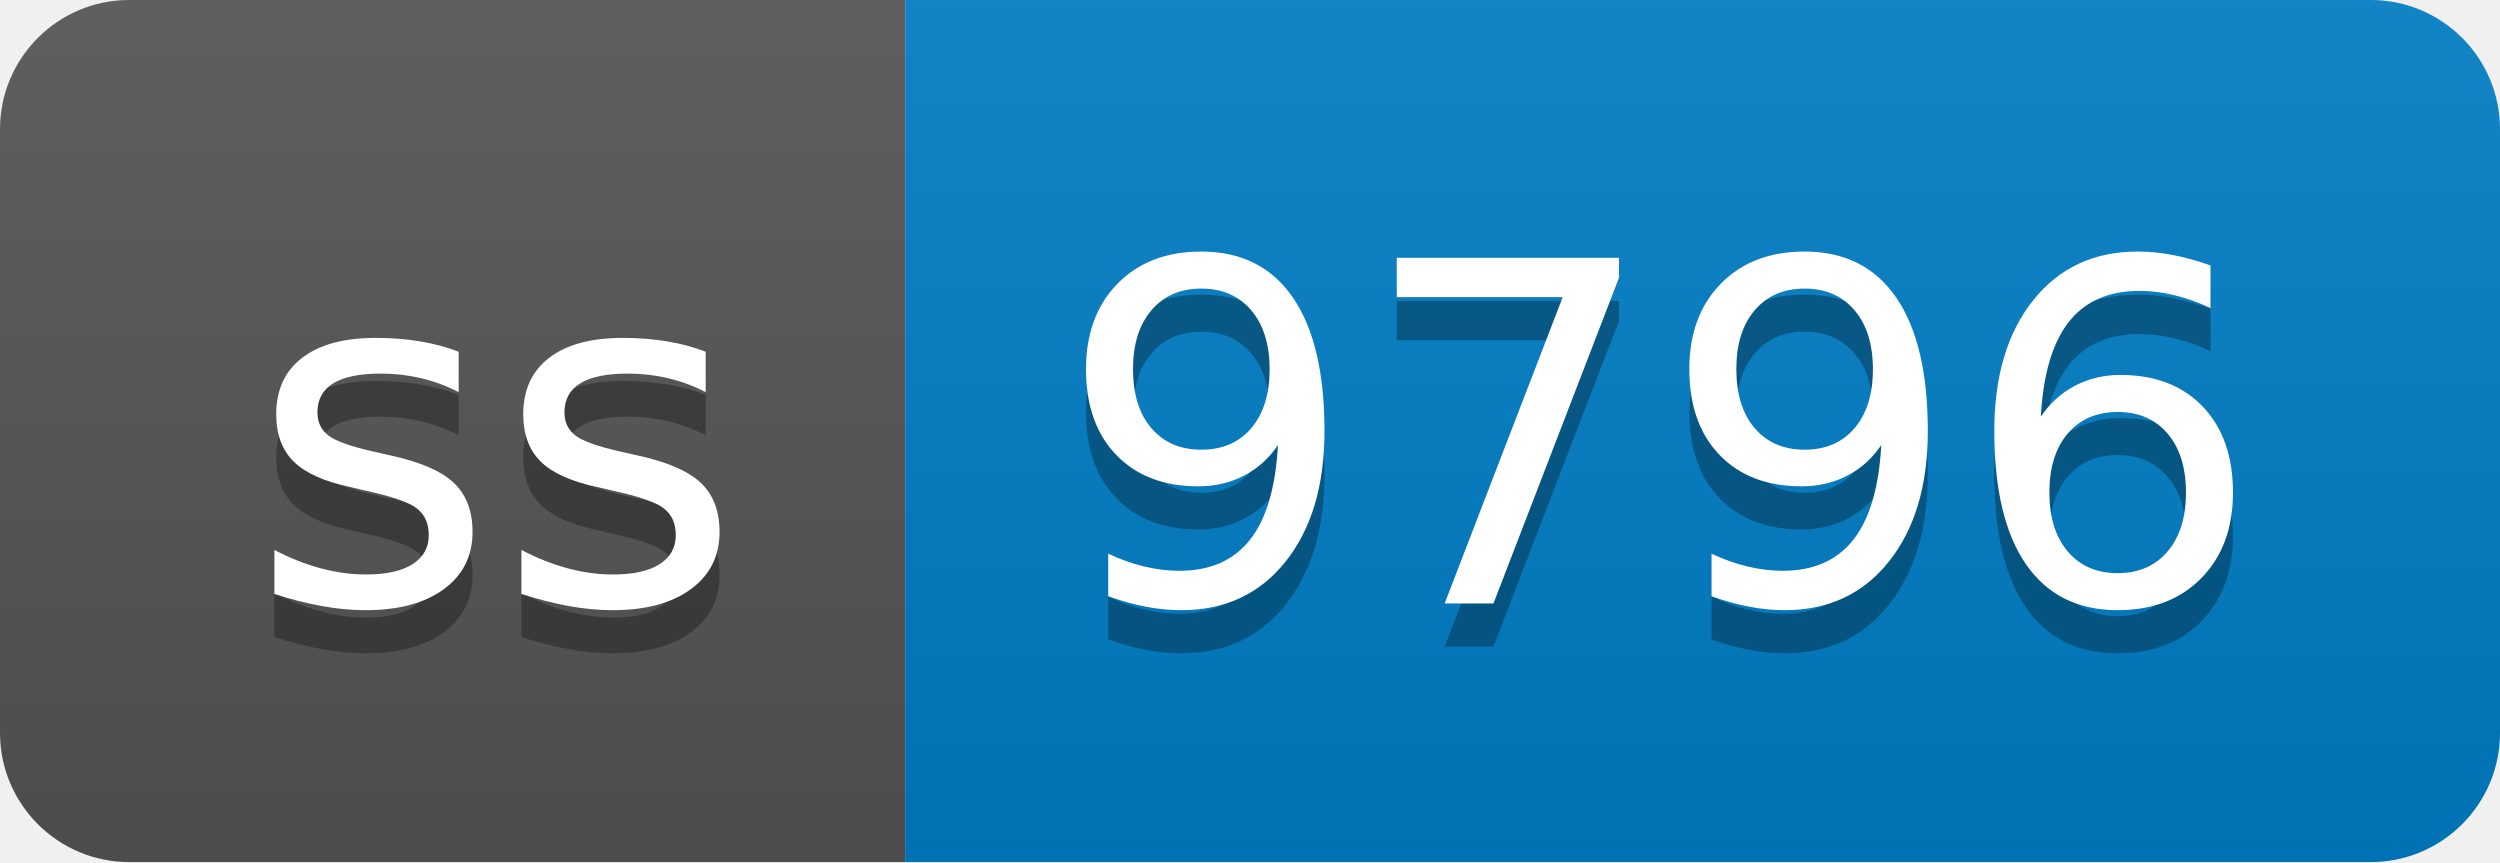
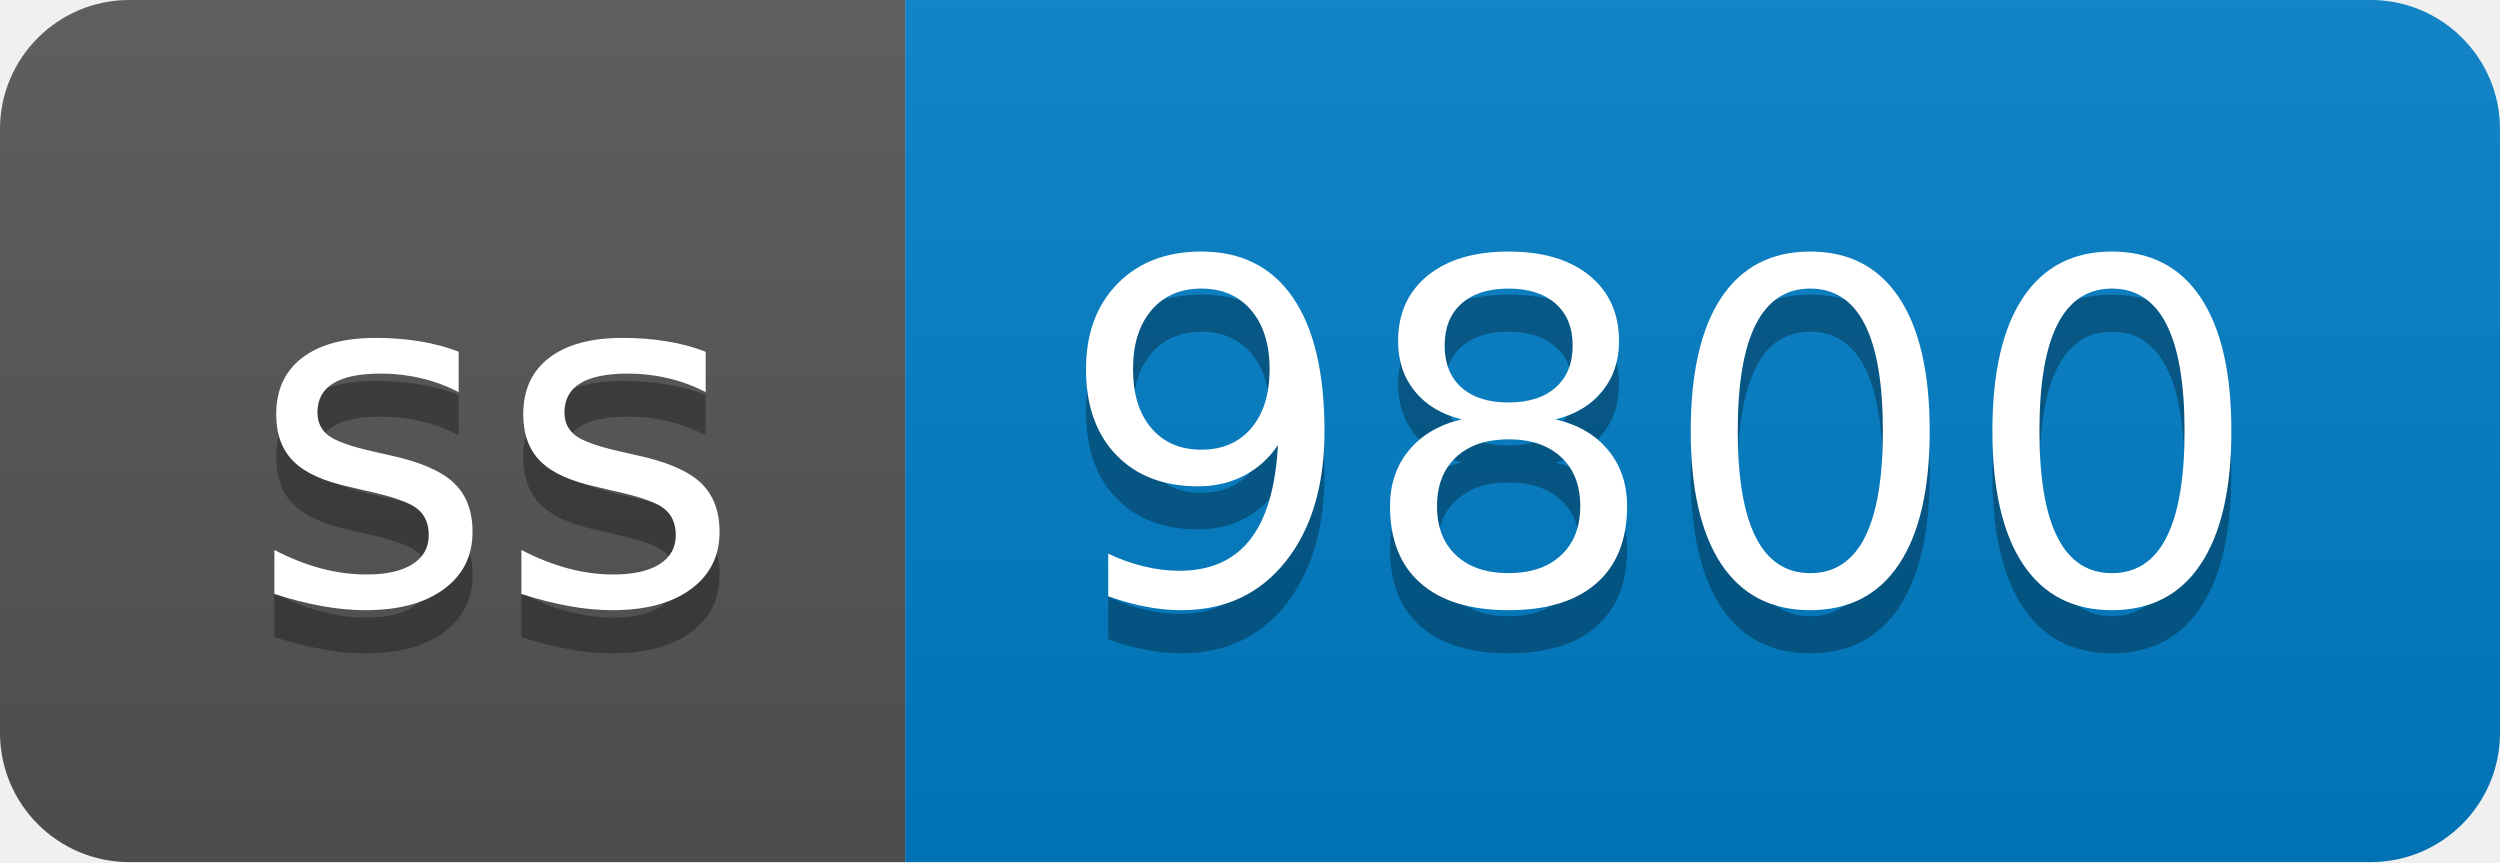
- <svg xmlns="http://www.w3.org/2000/svg" width="58" height="20" role="img" aria-label="ss: 9796">
+ <svg xmlns="http://www.w3.org/2000/svg" width="58" height="20" role="img" aria-label="ss: 9800">
  <linearGradient id="s" x2="0" y2="100%">
    <stop offset="0" stop-color="#bbb" stop-opacity=".1" />
    <stop offset="1" stop-opacity=".1" />
  </linearGradient>
  <clipPath id="r">
    <rect width="58" height="20" rx="3" fill="#fff" />
  </clipPath>
  <g clip-path="url(#r)">
    <rect width="21" height="20" fill="#555" />
    <rect x="21" width="37" height="20" fill="#007ec6" />
    <rect width="58" height="20" fill="url(#s)" />
  </g>
  <g fill="#fff" text-anchor="middle" font-family="Verdana,Geneva,DejaVu Sans,sans-serif" text-rendering="geometricPrecision" font-size="110">
    <text aria-hidden="true" x="115" y="150" fill="#010101" fill-opacity=".3" transform="scale(.1)" textLength="110">ss</text>
    <text x="115" y="140" transform="scale(.1)" fill="#fff" textLength="110">ss</text>
-     <text aria-hidden="true" x="385" y="150" fill="#010101" fill-opacity=".3" transform="scale(.1)" textLength="270">9796</text>
-     <text x="385" y="140" transform="scale(.1)" fill="#fff" textLength="270">9796</text>
+     <text aria-hidden="true" x="385" y="150" fill="#010101" fill-opacity=".3" transform="scale(.1)" textLength="270">9800</text>
+     <text x="385" y="140" transform="scale(.1)" fill="#fff" textLength="270">9800</text>
  </g>
</svg>
